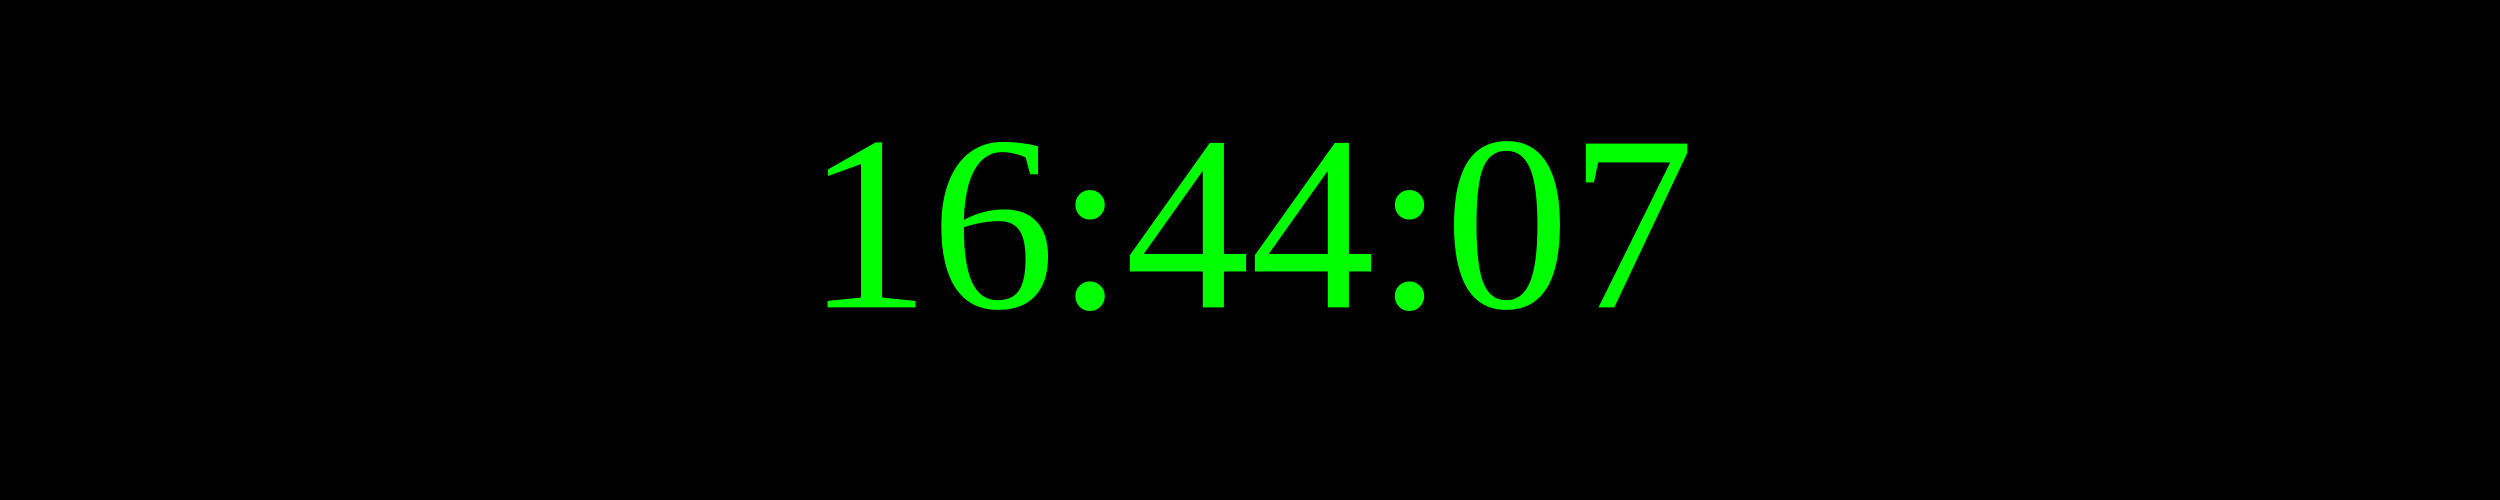
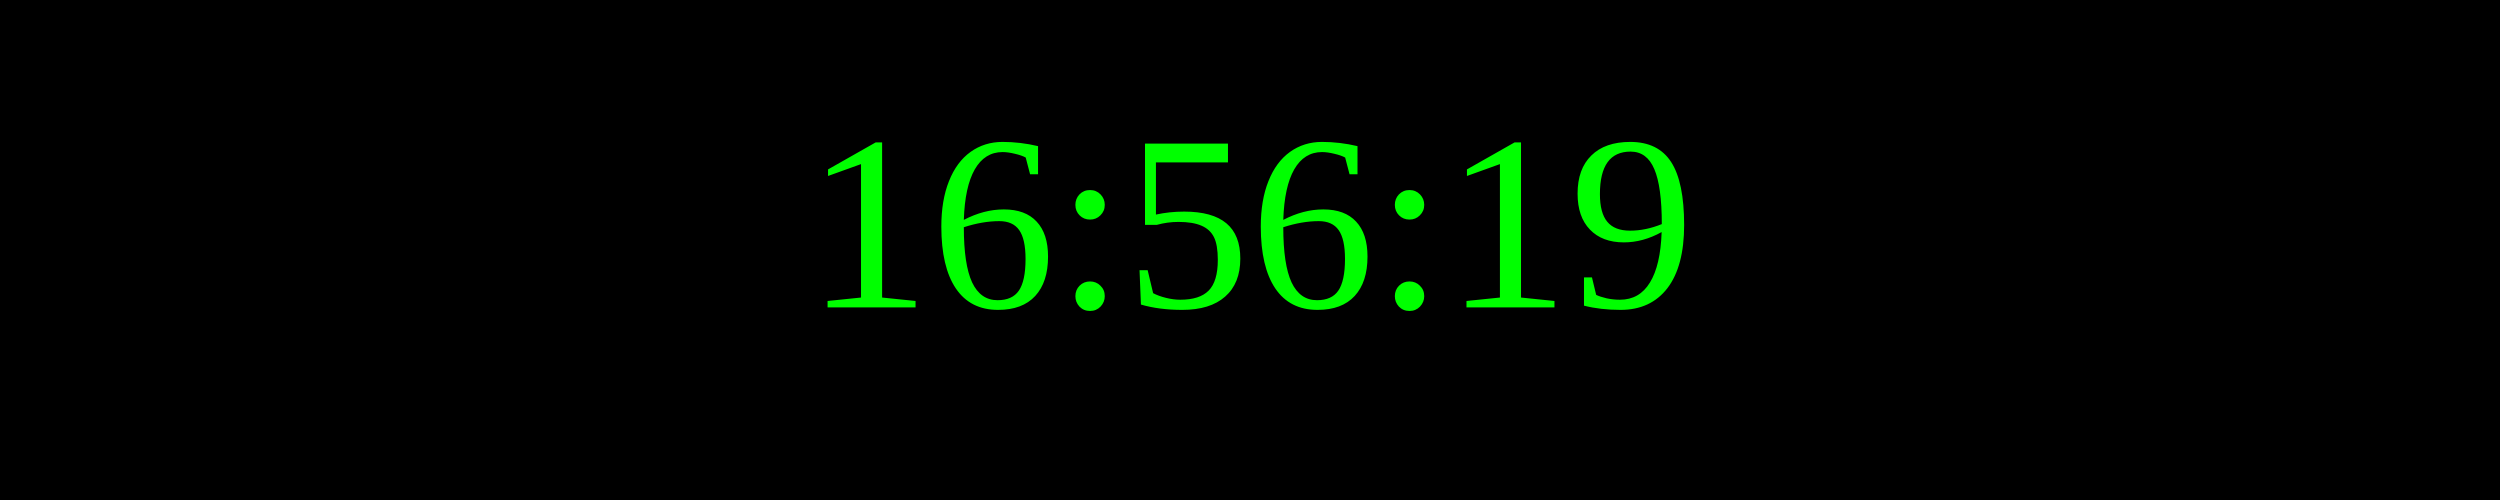
<svg xmlns="http://www.w3.org/2000/svg" width="250" height="50">
  <rect width="100%" height="100%" fill="black" />
  <text x="50%" y="50%" font-size="25" fill="lime" text-anchor="middle" dominant-baseline="middle">
- 16:44:07
+ 16:56:19
</text>
</svg>
